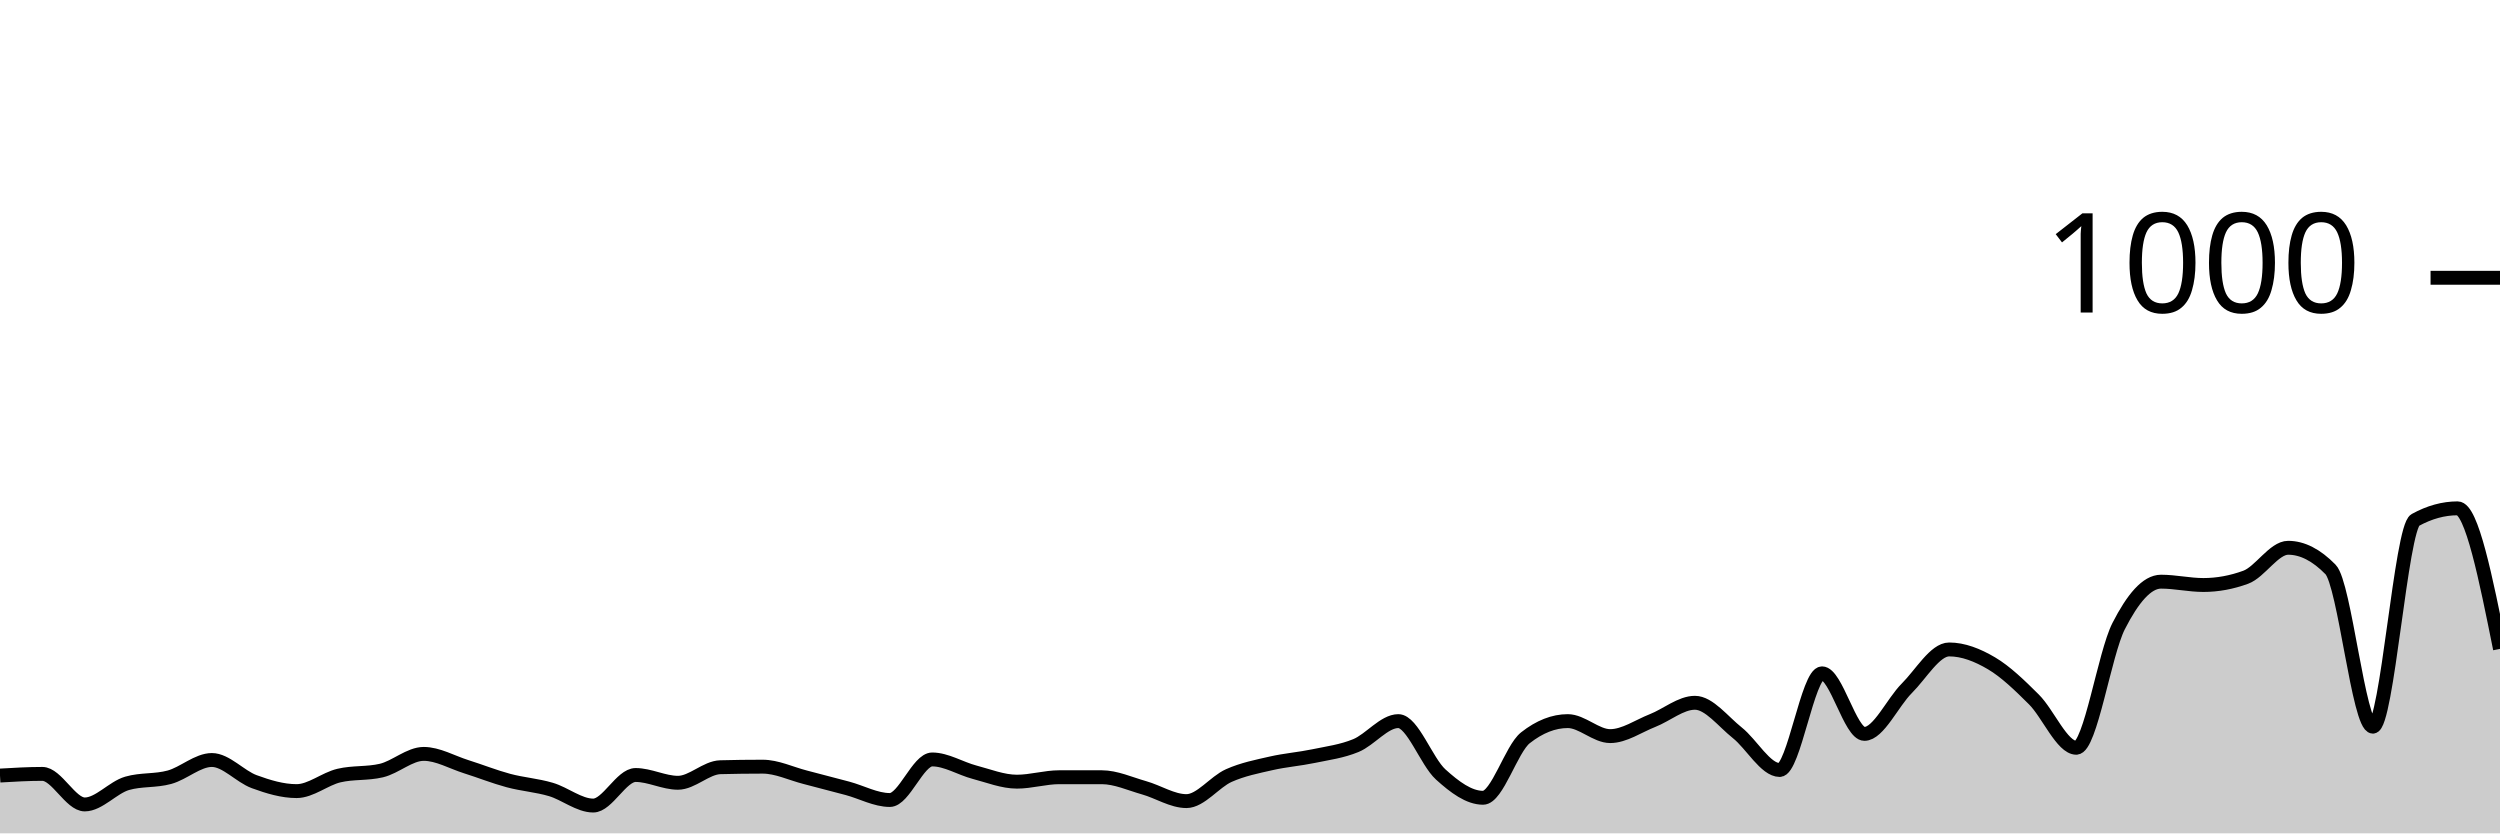
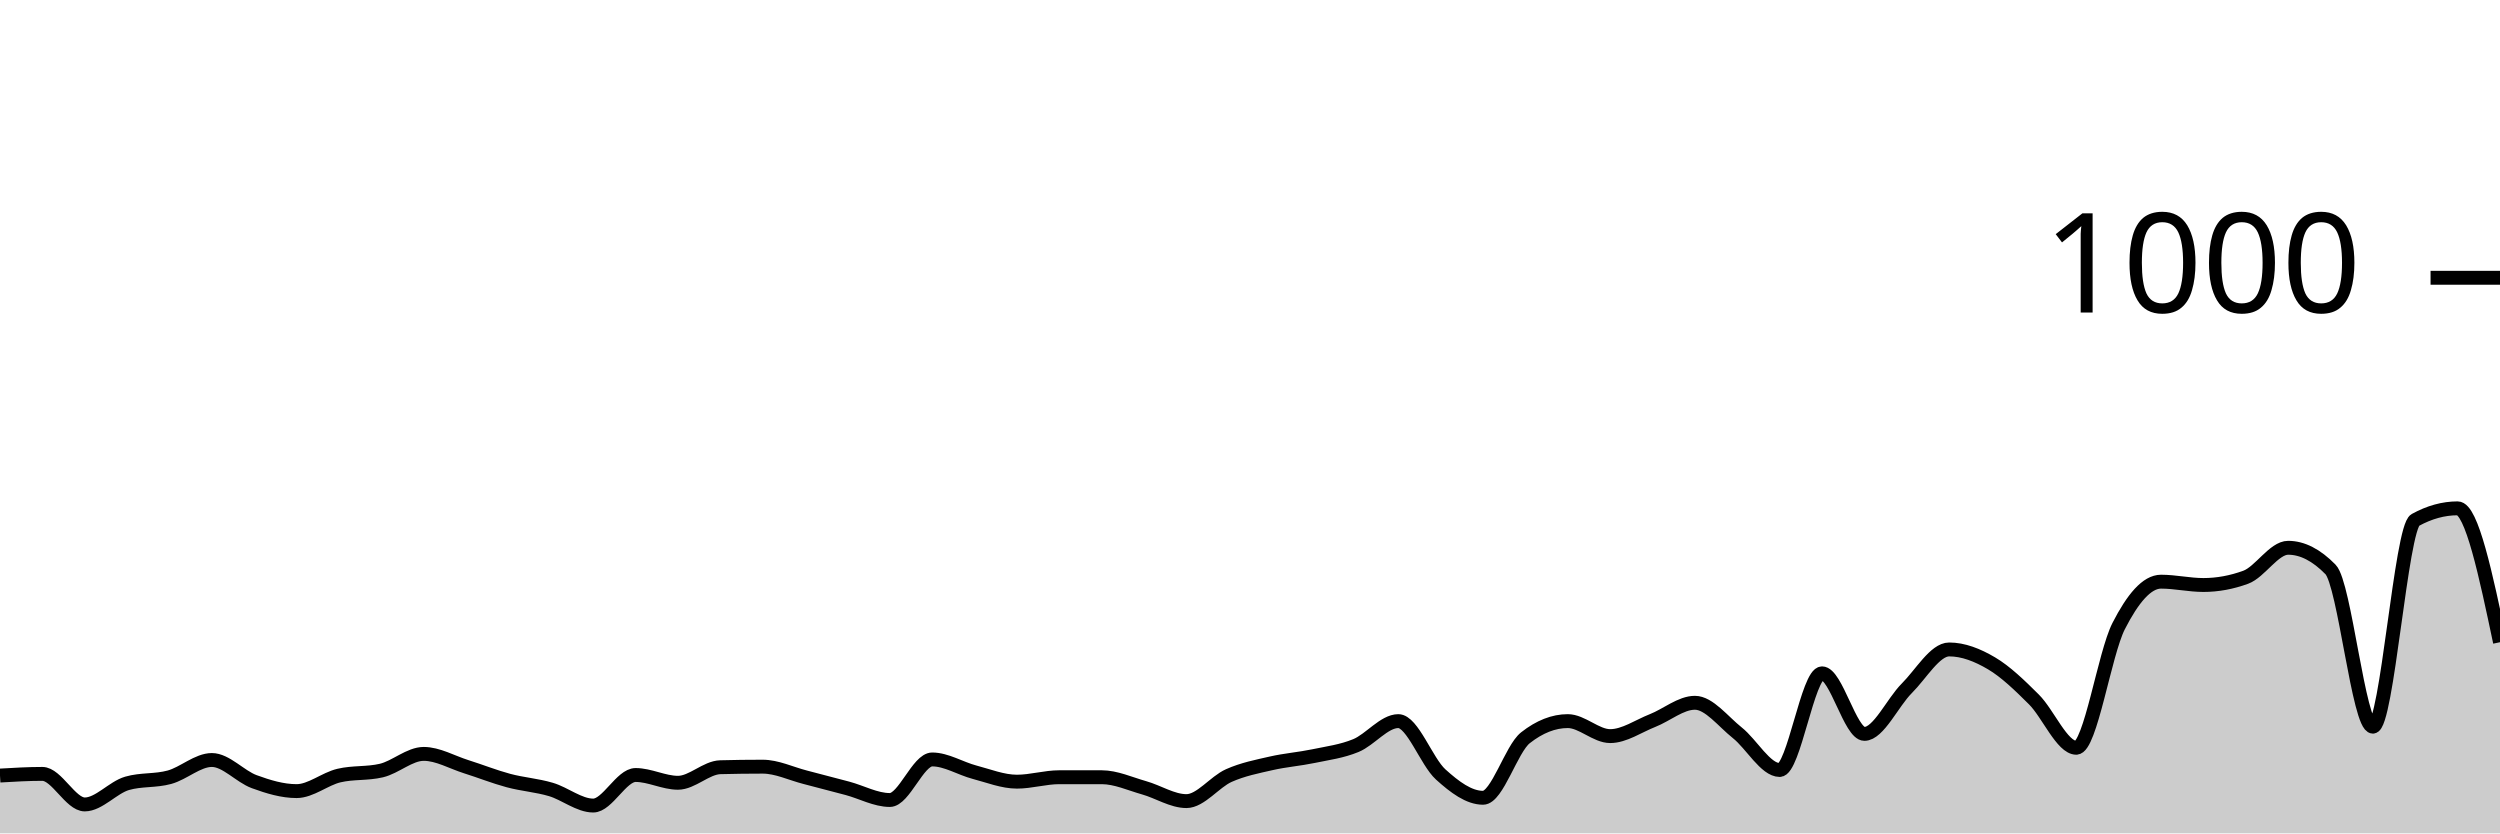
<svg xmlns="http://www.w3.org/2000/svg" viewBox="0 0 180 60">
  <g transform="translate(0,20)">
-     <path class="area" fill="rgba(0, 0, 0, 0.2)" d="M0,35.84C1.017,35.78,2.034,35.72,3.051,35.72C4.068,35.72,5.085,37.92,6.102,37.92C7.119,37.92,8.136,36.693,9.153,36.4C10.169,36.107,11.186,36.24,12.203,35.96C13.22,35.68,14.237,34.72,15.254,34.72C16.271,34.72,17.288,35.907,18.305,36.28C19.322,36.653,20.339,36.96,21.356,36.96C22.373,36.96,23.39,36.08,24.407,35.84C25.424,35.6,26.441,35.72,27.458,35.48C28.475,35.24,29.492,34.28,30.508,34.28C31.525,34.28,32.542,34.88,33.559,35.2C34.576,35.52,35.593,35.927,36.61,36.2C37.627,36.473,38.644,36.54,39.661,36.84C40.678,37.14,41.695,38,42.712,38C43.729,38,44.746,35.8,45.763,35.8C46.78,35.8,47.797,36.36,48.814,36.36C49.831,36.36,50.847,35.267,51.864,35.24C52.881,35.213,53.898,35.2,54.915,35.2C55.932,35.2,56.949,35.7,57.966,35.96C58.983,36.22,60,36.487,61.017,36.76C62.034,37.033,63.051,37.6,64.068,37.6C65.085,37.6,66.102,34.68,67.119,34.68C68.136,34.68,69.153,35.333,70.169,35.6C71.186,35.867,72.203,36.28,73.22,36.28C74.237,36.28,75.254,35.96,76.271,35.96C77.288,35.96,78.305,35.96,79.322,35.96C80.339,35.96,81.356,36.433,82.373,36.72C83.39,37.007,84.407,37.68,85.424,37.68C86.441,37.68,87.458,36.293,88.475,35.84C89.492,35.387,90.508,35.193,91.525,34.96C92.542,34.727,93.559,34.653,94.576,34.44C95.593,34.227,96.61,34.1,97.627,33.68C98.644,33.26,99.661,31.92,100.678,31.92C101.695,31.92,102.712,34.84,103.729,35.76C104.746,36.68,105.763,37.44,106.78,37.44C107.797,37.44,108.814,33.92,109.831,33.12C110.847,32.32,111.864,31.92,112.881,31.92C113.898,31.92,114.915,33,115.932,33C116.949,33,117.966,32.28,118.983,31.88C120,31.48,121.017,30.6,122.034,30.6C123.051,30.6,124.068,31.953,125.085,32.76C126.102,33.567,127.119,35.44,128.136,35.44C129.153,35.44,130.169,28.48,131.186,28.48C132.203,28.48,133.22,32.84,134.237,32.84C135.254,32.84,136.271,30.573,137.288,29.56C138.305,28.547,139.322,26.76,140.339,26.76C141.356,26.76,142.373,27.16,143.39,27.76C144.407,28.36,145.424,29.347,146.441,30.36C147.458,31.373,148.475,33.84,149.492,33.84C150.508,33.84,151.525,27.073,152.542,25.08C153.559,23.087,154.576,21.88,155.593,21.88C156.61,21.88,157.627,22.12,158.644,22.12C159.661,22.12,160.678,21.933,161.695,21.56C162.712,21.187,163.729,19.44,164.746,19.44C165.763,19.44,166.78,19.96,167.797,21C168.814,22.04,169.831,32.32,170.847,32.32C171.864,32.32,172.881,18,173.898,17.44C174.915,16.88,175.932,16.6,176.949,16.6C177.966,16.6,178.983,21.66,180,26.72L180,40C178.983,40,177.966,40,176.949,40C175.932,40,174.915,40,173.898,40C172.881,40,171.864,40,170.847,40C169.831,40,168.814,40,167.797,40C166.78,40,165.763,40,164.746,40C163.729,40,162.712,40,161.695,40C160.678,40,159.661,40,158.644,40C157.627,40,156.61,40,155.593,40C154.576,40,153.559,40,152.542,40C151.525,40,150.508,40,149.492,40C148.475,40,147.458,40,146.441,40C145.424,40,144.407,40,143.39,40C142.373,40,141.356,40,140.339,40C139.322,40,138.305,40,137.288,40C136.271,40,135.254,40,134.237,40C133.22,40,132.203,40,131.186,40C130.169,40,129.153,40,128.136,40C127.119,40,126.102,40,125.085,40C124.068,40,123.051,40,122.034,40C121.017,40,120,40,118.983,40C117.966,40,116.949,40,115.932,40C114.915,40,113.898,40,112.881,40C111.864,40,110.847,40,109.831,40C108.814,40,107.797,40,106.78,40C105.763,40,104.746,40,103.729,40C102.712,40,101.695,40,100.678,40C99.661,40,98.644,40,97.627,40C96.61,40,95.593,40,94.576,40C93.559,40,92.542,40,91.525,40C90.508,40,89.492,40,88.475,40C87.458,40,86.441,40,85.424,40C84.407,40,83.39,40,82.373,40C81.356,40,80.339,40,79.322,40C78.305,40,77.288,40,76.271,40C75.254,40,74.237,40,73.22,40C72.203,40,71.186,40,70.169,40C69.153,40,68.136,40,67.119,40C66.102,40,65.085,40,64.068,40C63.051,40,62.034,40,61.017,40C60,40,58.983,40,57.966,40C56.949,40,55.932,40,54.915,40C53.898,40,52.881,40,51.864,40C50.847,40,49.831,40,48.814,40C47.797,40,46.78,40,45.763,40C44.746,40,43.729,40,42.712,40C41.695,40,40.678,40,39.661,40C38.644,40,37.627,40,36.61,40C35.593,40,34.576,40,33.559,40C32.542,40,31.525,40,30.508,40C29.492,40,28.475,40,27.458,40C26.441,40,25.424,40,24.407,40C23.39,40,22.373,40,21.356,40C20.339,40,19.322,40,18.305,40C17.288,40,16.271,40,15.254,40C14.237,40,13.22,40,12.203,40C11.186,40,10.169,40,9.153,40C8.136,40,7.119,40,6.102,40C5.085,40,4.068,40,3.051,40C2.034,40,1.017,40,0,40Z" />
-     <path class="line" stroke="black" fill="none" d="M0,35.84C1.017,35.78,2.034,35.72,3.051,35.72C4.068,35.72,5.085,37.92,6.102,37.92C7.119,37.92,8.136,36.693,9.153,36.4C10.169,36.107,11.186,36.24,12.203,35.96C13.22,35.68,14.237,34.72,15.254,34.72C16.271,34.72,17.288,35.907,18.305,36.28C19.322,36.653,20.339,36.96,21.356,36.96C22.373,36.96,23.39,36.08,24.407,35.84C25.424,35.6,26.441,35.72,27.458,35.48C28.475,35.24,29.492,34.28,30.508,34.28C31.525,34.28,32.542,34.88,33.559,35.2C34.576,35.52,35.593,35.927,36.61,36.2C37.627,36.473,38.644,36.54,39.661,36.84C40.678,37.14,41.695,38,42.712,38C43.729,38,44.746,35.8,45.763,35.8C46.78,35.8,47.797,36.36,48.814,36.36C49.831,36.36,50.847,35.267,51.864,35.24C52.881,35.213,53.898,35.2,54.915,35.2C55.932,35.2,56.949,35.7,57.966,35.96C58.983,36.22,60,36.487,61.017,36.76C62.034,37.033,63.051,37.6,64.068,37.6C65.085,37.6,66.102,34.68,67.119,34.68C68.136,34.68,69.153,35.333,70.169,35.6C71.186,35.867,72.203,36.28,73.22,36.28C74.237,36.28,75.254,35.96,76.271,35.96C77.288,35.96,78.305,35.96,79.322,35.96C80.339,35.96,81.356,36.433,82.373,36.72C83.39,37.007,84.407,37.68,85.424,37.68C86.441,37.68,87.458,36.293,88.475,35.84C89.492,35.387,90.508,35.193,91.525,34.96C92.542,34.727,93.559,34.653,94.576,34.44C95.593,34.227,96.61,34.1,97.627,33.68C98.644,33.26,99.661,31.92,100.678,31.92C101.695,31.92,102.712,34.84,103.729,35.76C104.746,36.68,105.763,37.44,106.78,37.44C107.797,37.44,108.814,33.92,109.831,33.12C110.847,32.32,111.864,31.92,112.881,31.92C113.898,31.92,114.915,33,115.932,33C116.949,33,117.966,32.28,118.983,31.88C120,31.48,121.017,30.6,122.034,30.6C123.051,30.6,124.068,31.953,125.085,32.76C126.102,33.567,127.119,35.44,128.136,35.44C129.153,35.44,130.169,28.48,131.186,28.48C132.203,28.48,133.22,32.84,134.237,32.84C135.254,32.84,136.271,30.573,137.288,29.56C138.305,28.547,139.322,26.76,140.339,26.76C141.356,26.76,142.373,27.16,143.39,27.76C144.407,28.36,145.424,29.347,146.441,30.36C147.458,31.373,148.475,33.84,149.492,33.84C150.508,33.84,151.525,27.073,152.542,25.08C153.559,23.087,154.576,21.88,155.593,21.88C156.61,21.88,157.627,22.12,158.644,22.12C159.661,22.12,160.678,21.933,161.695,21.56C162.712,21.187,163.729,19.44,164.746,19.44C165.763,19.44,166.78,19.96,167.797,21C168.814,22.04,169.831,32.32,170.847,32.32C171.864,32.32,172.881,18,173.898,17.44C174.915,16.88,175.932,16.6,176.949,16.6C177.966,16.6,178.983,21.66,180,26.72" />
+     <path class="area" fill="rgba(0, 0, 0, 0.2)" d="M0,35.84C1.017,35.78,2.034,35.72,3.051,35.72C4.068,35.72,5.085,37.92,6.102,37.92C7.119,37.92,8.136,36.693,9.153,36.4C10.169,36.107,11.186,36.24,12.203,35.96C13.22,35.68,14.237,34.72,15.254,34.72C16.271,34.72,17.288,35.907,18.305,36.28C19.322,36.653,20.339,36.96,21.356,36.96C22.373,36.96,23.39,36.08,24.407,35.84C25.424,35.6,26.441,35.72,27.458,35.48C28.475,35.24,29.492,34.28,30.508,34.28C31.525,34.28,32.542,34.88,33.559,35.2C34.576,35.52,35.593,35.927,36.61,36.2C37.627,36.473,38.644,36.54,39.661,36.84C40.678,37.14,41.695,38,42.712,38C43.729,38,44.746,35.8,45.763,35.8C46.78,35.8,47.797,36.36,48.814,36.36C49.831,36.36,50.847,35.267,51.864,35.24C52.881,35.213,53.898,35.2,54.915,35.2C55.932,35.2,56.949,35.7,57.966,35.96C58.983,36.22,60,36.487,61.017,36.76C62.034,37.033,63.051,37.6,64.068,37.6C65.085,37.6,66.102,34.68,67.119,34.68C68.136,34.68,69.153,35.333,70.169,35.6C71.186,35.867,72.203,36.28,73.22,36.28C74.237,36.28,75.254,35.96,76.271,35.96C77.288,35.96,78.305,35.96,79.322,35.96C80.339,35.96,81.356,36.433,82.373,36.72C83.39,37.007,84.407,37.68,85.424,37.68C86.441,37.68,87.458,36.293,88.475,35.84C89.492,35.387,90.508,35.193,91.525,34.96C92.542,34.727,93.559,34.653,94.576,34.44C95.593,34.227,96.61,34.1,97.627,33.68C98.644,33.26,99.661,31.92,100.678,31.92C101.695,31.92,102.712,34.84,103.729,35.76C104.746,36.68,105.763,37.44,106.78,37.44C107.797,37.44,108.814,33.92,109.831,33.12C110.847,32.32,111.864,31.92,112.881,31.92C113.898,31.92,114.915,33,115.932,33C116.949,33,117.966,32.28,118.983,31.88C120,31.48,121.017,30.6,122.034,30.6C123.051,30.6,124.068,31.953,125.085,32.76C126.102,33.567,127.119,35.44,128.136,35.44C129.153,35.44,130.169,28.48,131.186,28.48C132.203,28.48,133.22,32.84,134.237,32.84C135.254,32.84,136.271,30.573,137.288,29.56C138.305,28.547,139.322,26.76,140.339,26.76C141.356,26.76,142.373,27.16,143.39,27.76C144.407,28.36,145.424,29.347,146.441,30.36C147.458,31.373,148.475,33.84,149.492,33.84C150.508,33.84,151.525,27.073,152.542,25.08C153.559,23.087,154.576,21.88,155.593,21.88C156.61,21.88,157.627,22.12,158.644,22.12C159.661,22.12,160.678,21.933,161.695,21.56C162.712,21.187,163.729,19.44,164.746,19.44C165.763,19.44,166.78,19.96,167.797,21C168.814,22.04,169.831,32.32,170.847,32.32C171.864,32.32,172.881,18,173.898,17.44C174.915,16.88,175.932,16.6,176.949,16.6C177.966,16.6,178.983,21.42,180,26.24L180,40C178.983,40,177.966,40,176.949,40C175.932,40,174.915,40,173.898,40C172.881,40,171.864,40,170.847,40C169.831,40,168.814,40,167.797,40C166.78,40,165.763,40,164.746,40C163.729,40,162.712,40,161.695,40C160.678,40,159.661,40,158.644,40C157.627,40,156.61,40,155.593,40C154.576,40,153.559,40,152.542,40C151.525,40,150.508,40,149.492,40C148.475,40,147.458,40,146.441,40C145.424,40,144.407,40,143.39,40C142.373,40,141.356,40,140.339,40C139.322,40,138.305,40,137.288,40C136.271,40,135.254,40,134.237,40C133.22,40,132.203,40,131.186,40C130.169,40,129.153,40,128.136,40C127.119,40,126.102,40,125.085,40C124.068,40,123.051,40,122.034,40C121.017,40,120,40,118.983,40C117.966,40,116.949,40,115.932,40C114.915,40,113.898,40,112.881,40C111.864,40,110.847,40,109.831,40C108.814,40,107.797,40,106.78,40C105.763,40,104.746,40,103.729,40C102.712,40,101.695,40,100.678,40C99.661,40,98.644,40,97.627,40C96.61,40,95.593,40,94.576,40C93.559,40,92.542,40,91.525,40C90.508,40,89.492,40,88.475,40C87.458,40,86.441,40,85.424,40C84.407,40,83.39,40,82.373,40C81.356,40,80.339,40,79.322,40C78.305,40,77.288,40,76.271,40C75.254,40,74.237,40,73.22,40C72.203,40,71.186,40,70.169,40C69.153,40,68.136,40,67.119,40C66.102,40,65.085,40,64.068,40C63.051,40,62.034,40,61.017,40C60,40,58.983,40,57.966,40C56.949,40,55.932,40,54.915,40C53.898,40,52.881,40,51.864,40C50.847,40,49.831,40,48.814,40C47.797,40,46.78,40,45.763,40C44.746,40,43.729,40,42.712,40C41.695,40,40.678,40,39.661,40C38.644,40,37.627,40,36.61,40C35.593,40,34.576,40,33.559,40C32.542,40,31.525,40,30.508,40C29.492,40,28.475,40,27.458,40C26.441,40,25.424,40,24.407,40C23.39,40,22.373,40,21.356,40C20.339,40,19.322,40,18.305,40C17.288,40,16.271,40,15.254,40C14.237,40,13.22,40,12.203,40C11.186,40,10.169,40,9.153,40C8.136,40,7.119,40,6.102,40C5.085,40,4.068,40,3.051,40C2.034,40,1.017,40,0,40Z" />
+     <path class="line" stroke="black" fill="none" d="M0,35.84C1.017,35.78,2.034,35.72,3.051,35.72C4.068,35.72,5.085,37.92,6.102,37.92C7.119,37.92,8.136,36.693,9.153,36.4C10.169,36.107,11.186,36.24,12.203,35.96C13.22,35.68,14.237,34.72,15.254,34.72C16.271,34.72,17.288,35.907,18.305,36.28C19.322,36.653,20.339,36.96,21.356,36.96C22.373,36.96,23.39,36.08,24.407,35.84C25.424,35.6,26.441,35.72,27.458,35.48C28.475,35.24,29.492,34.28,30.508,34.28C31.525,34.28,32.542,34.88,33.559,35.2C34.576,35.52,35.593,35.927,36.61,36.2C37.627,36.473,38.644,36.54,39.661,36.84C40.678,37.14,41.695,38,42.712,38C43.729,38,44.746,35.8,45.763,35.8C46.78,35.8,47.797,36.36,48.814,36.36C49.831,36.36,50.847,35.267,51.864,35.24C52.881,35.213,53.898,35.2,54.915,35.2C55.932,35.2,56.949,35.7,57.966,35.96C58.983,36.22,60,36.487,61.017,36.76C62.034,37.033,63.051,37.6,64.068,37.6C65.085,37.6,66.102,34.68,67.119,34.68C68.136,34.68,69.153,35.333,70.169,35.6C71.186,35.867,72.203,36.28,73.22,36.28C74.237,36.28,75.254,35.96,76.271,35.96C77.288,35.96,78.305,35.96,79.322,35.96C80.339,35.96,81.356,36.433,82.373,36.72C83.39,37.007,84.407,37.68,85.424,37.68C86.441,37.68,87.458,36.293,88.475,35.84C89.492,35.387,90.508,35.193,91.525,34.96C92.542,34.727,93.559,34.653,94.576,34.44C95.593,34.227,96.61,34.1,97.627,33.68C98.644,33.26,99.661,31.92,100.678,31.92C101.695,31.92,102.712,34.84,103.729,35.76C104.746,36.68,105.763,37.44,106.78,37.44C107.797,37.44,108.814,33.92,109.831,33.12C110.847,32.32,111.864,31.92,112.881,31.92C113.898,31.92,114.915,33,115.932,33C116.949,33,117.966,32.28,118.983,31.88C120,31.48,121.017,30.6,122.034,30.6C123.051,30.6,124.068,31.953,125.085,32.76C126.102,33.567,127.119,35.44,128.136,35.44C129.153,35.44,130.169,28.48,131.186,28.48C132.203,28.48,133.22,32.84,134.237,32.84C135.254,32.84,136.271,30.573,137.288,29.56C138.305,28.547,139.322,26.76,140.339,26.76C141.356,26.76,142.373,27.16,143.39,27.76C144.407,28.36,145.424,29.347,146.441,30.36C147.458,31.373,148.475,33.84,149.492,33.84C150.508,33.84,151.525,27.073,152.542,25.08C153.559,23.087,154.576,21.88,155.593,21.88C156.61,21.88,157.627,22.12,158.644,22.12C159.661,22.12,160.678,21.933,161.695,21.56C162.712,21.187,163.729,19.44,164.746,19.44C165.763,19.44,166.78,19.96,167.797,21C168.814,22.04,169.831,32.32,170.847,32.32C171.864,32.32,172.881,18,173.898,17.44C174.915,16.88,175.932,16.6,176.949,16.6C177.966,16.6,178.983,21.42,180,26.24" />
    <path class="axis-ceiling" stroke-width="1" stroke="black" fill="none" d="M175,0L180,0" />
    <text class="axis-ceiling-label" font-family="sans-serif" text-anchor="end" font-size="10px" x="170" y="2.5">1000</text>
  </g>
</svg>
